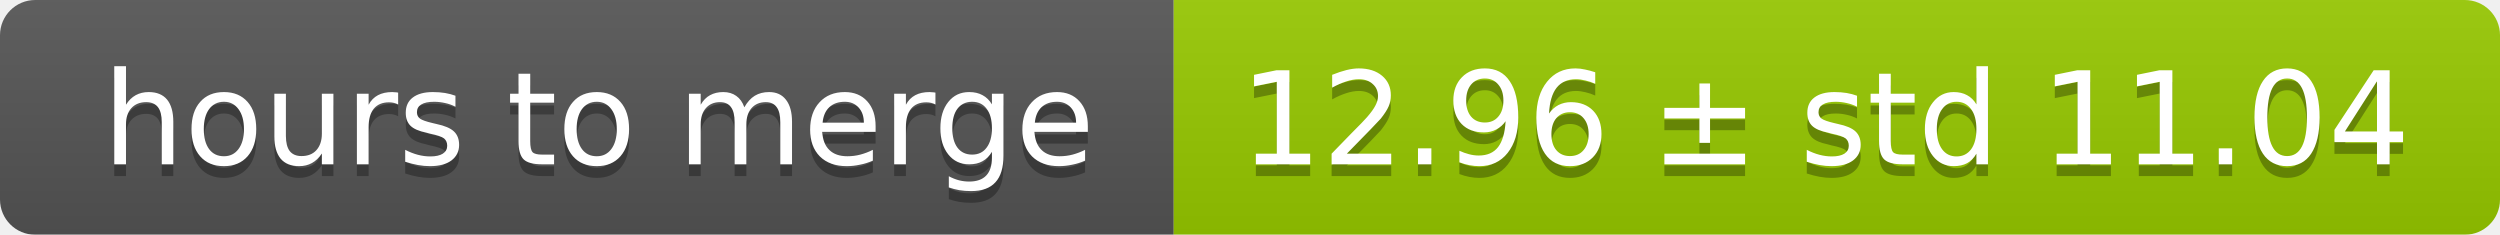
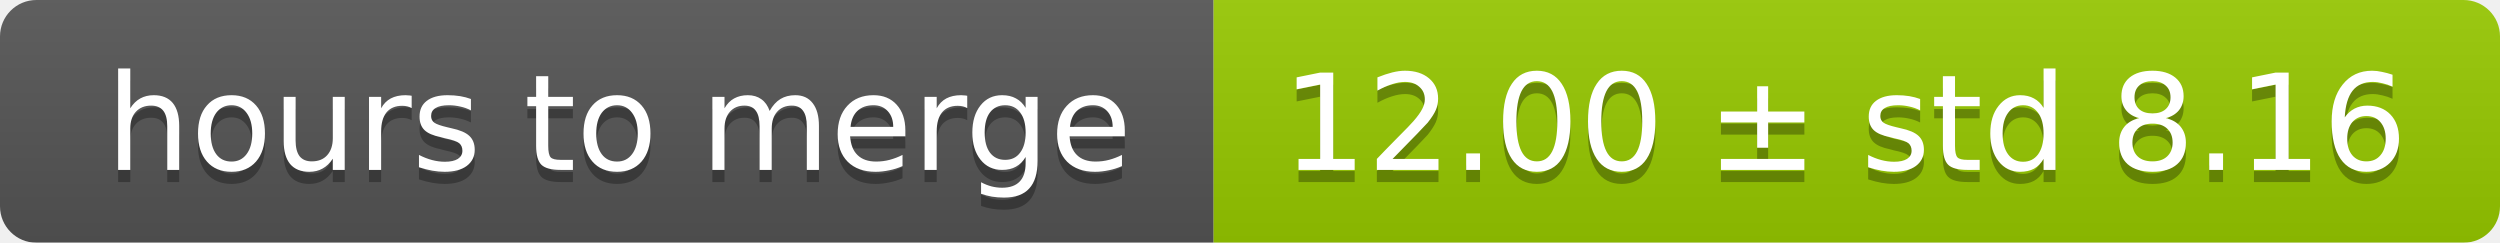
- <svg xmlns="http://www.w3.org/2000/svg" width="213" height="20">
+ <svg xmlns="http://www.w3.org/2000/svg" width="206" height="20">
  <linearGradient id="smooth" x2="0" y2="100%">
    <stop offset="0" stop-color="#bbb" stop-opacity=".1" />
    <stop offset="1" stop-opacity=".1" />
  </linearGradient>
  <mask id="round">
-     <rect width="213" height="20" rx="3" fill="#fff" />
+     <rect width="206" height="20" rx="3" fill="#fff" />
  </mask>
  <g mask="url(#round)">
    <rect width="100" height="20" fill="#555" />
-     <rect x="100" width="113" height="20" fill="#97ca00" />
-     <rect width="213" height="20" fill="url(#smooth)" />
+     <rect x="100" width="106" height="20" fill="#97ca00" />
+     <rect width="206" height="20" fill="url(#smooth)" />
  </g>
  <g fill="#fff" text-anchor="middle" font-family="DejaVu Sans,Verdana,Geneva,sans-serif" font-size="11">
    <text x="51" y="15" fill="#010101" fill-opacity=".3">hours to merge</text>
    <text x="51" y="14">hours to merge</text>
-     <text x="155.5" y="15" fill="#010101" fill-opacity=".3">12.96 ± std 11.04</text>
-     <text x="155.5" y="14">12.96 ± std 11.04</text>
+     <text x="152" y="15" fill="#010101" fill-opacity=".3">12.00 ± std 8.16</text>
+     <text x="152" y="14">12.00 ± std 8.16</text>
  </g>
</svg>
